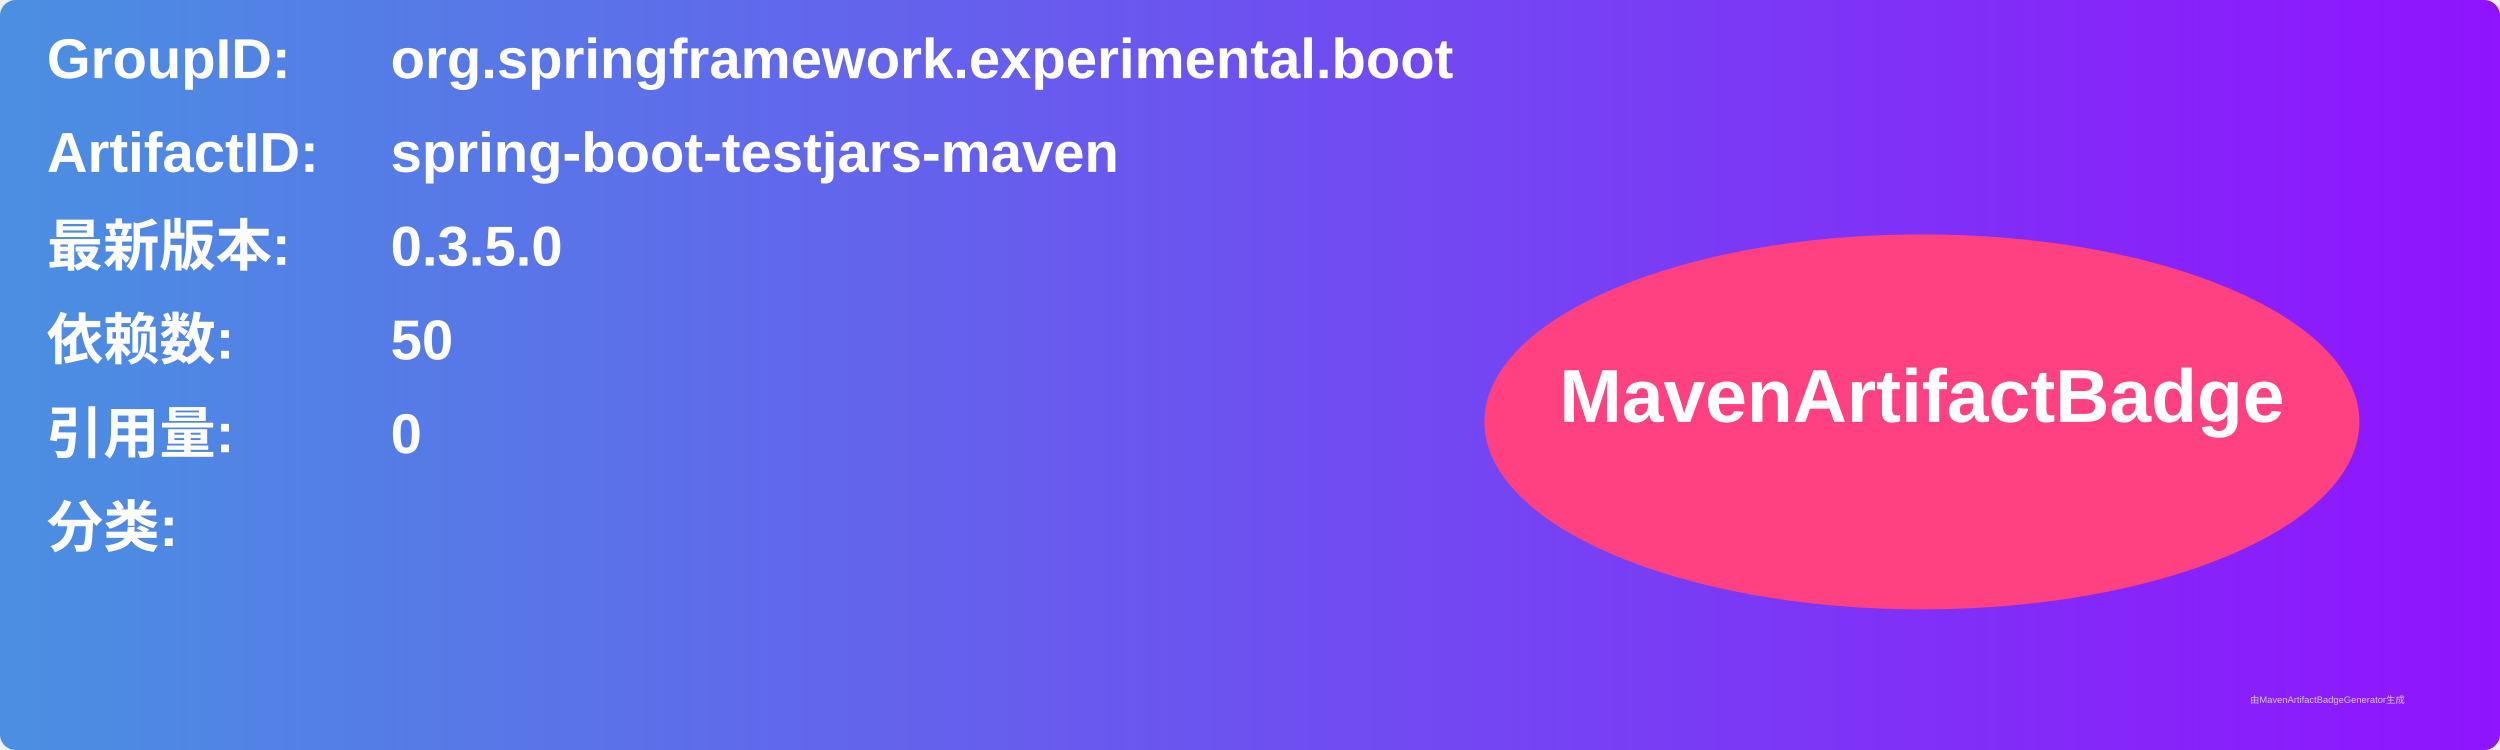
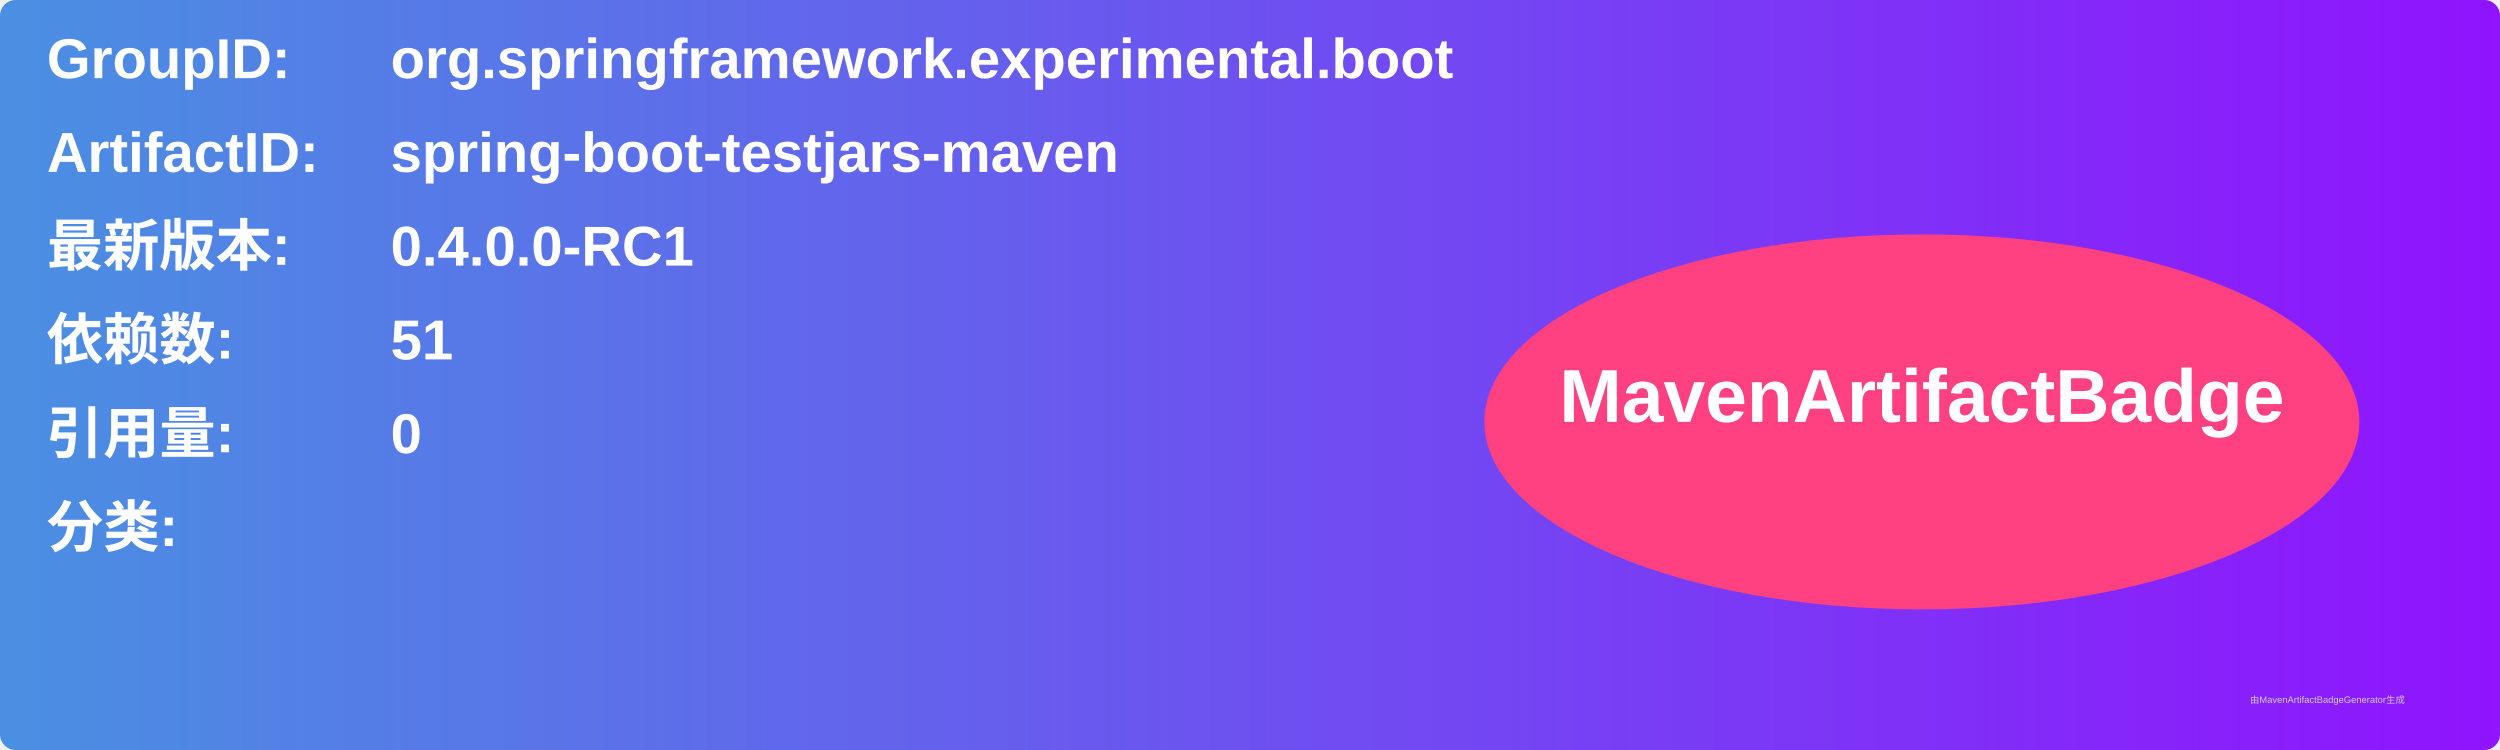
<svg xmlns="http://www.w3.org/2000/svg" width="800" height="240" viewBox="0 0 800 240">
  <linearGradient id="grad" x1="0%" y1="0%" x2="100%" y2="0%">
    <stop offset="0%" stop-color="#4a90e2" />
    <stop offset="100%" stop-color="#9013fe" />
  </linearGradient>
  <rect width="100%" height="100%" rx="5" ry="5" fill="url(#grad)" />
  <g transform="translate(15, 15)">
    <text x="0" y="10" font-family="Arial" font-size="18" fill="white" font-weight="bold" width="260">GroupID:</text>
    <text x="110" y="10" font-family="Arial" font-size="18" fill="white" font-weight="bold" width="460">org.springframework.experimental.boot</text>
    <text x="0" y="40" font-family="Arial" font-size="18" fill="white" font-weight="bold" width="260">ArtifactID:</text>
    <text x="110" y="40" font-family="Arial" font-size="18" fill="white" font-weight="bold" width="460">spring-boot-testjars-maven</text>
    <text x="0" y="70" font-family="Arial" font-size="18" fill="white" font-weight="bold">最新版本:</text>
    <text x="110" y="70" font-family="Arial" font-size="18" fill="white" font-weight="bold">
-       <tspan font-weight="bold">0.3.5.0</tspan>
+       <tspan font-weight="bold">0.4.0.0-RC1</tspan>
    </text>
    <text x="0" y="100" font-family="Arial" font-size="18" fill="white" font-weight="bold">依赖数: </text>
    <text x="110" y="100" font-family="Arial" font-size="18" fill="white">
-       <tspan font-weight="bold">50</tspan>
+       <tspan font-weight="bold">51</tspan>
    </text>
    <text x="0" y="130" font-family="Arial" font-size="18" fill="white" font-weight="bold">引用量: </text>
    <text x="110" y="130" font-family="Arial" font-size="18" fill="white">
      <tspan font-weight="bold">0</tspan>
    </text>
    <text x="0" y="160" font-family="Arial" font-size="18" fill="white" font-weight="bold">分类:</text>
    <text x="10" y="190" font-family="Arial" font-size="10" fill="white">
      <tspan font-weight="bold" />
    </text>
    <ellipse cx="600" cy="120" rx="140" ry="60" fill="#ff4081" />
    <text x="600" y="120" text-anchor="middle" font-family="Arial" font-size="24" fill="white" font-weight="bold">MavenArtifactBadge</text>
  </g>
  <text x="720" y="225" font-family="Arial" font-size="3" fill="#d0d0d0">由MavenArtifactBadgeGenerator生成</text>
</svg>
